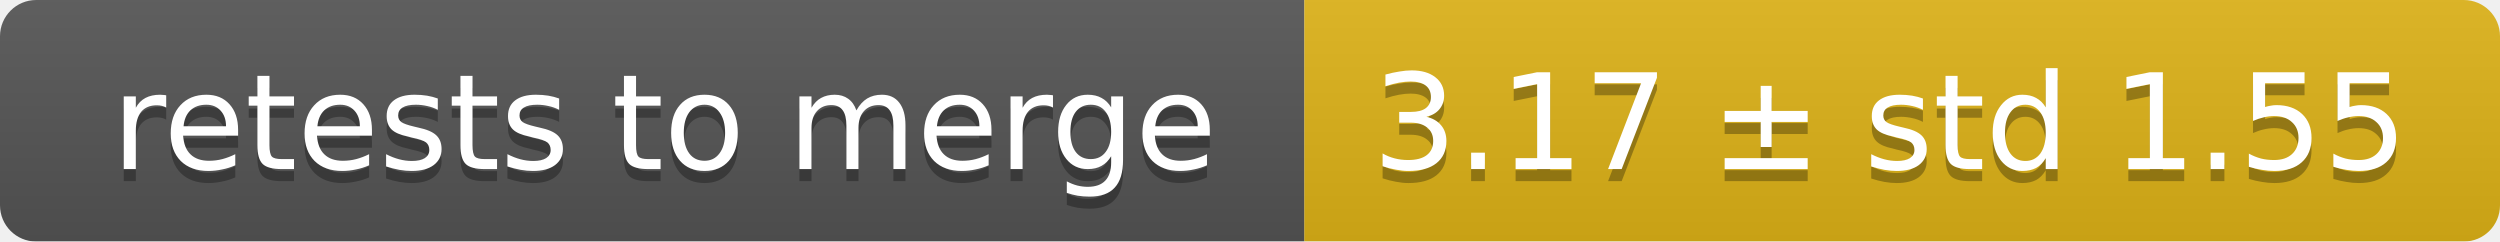
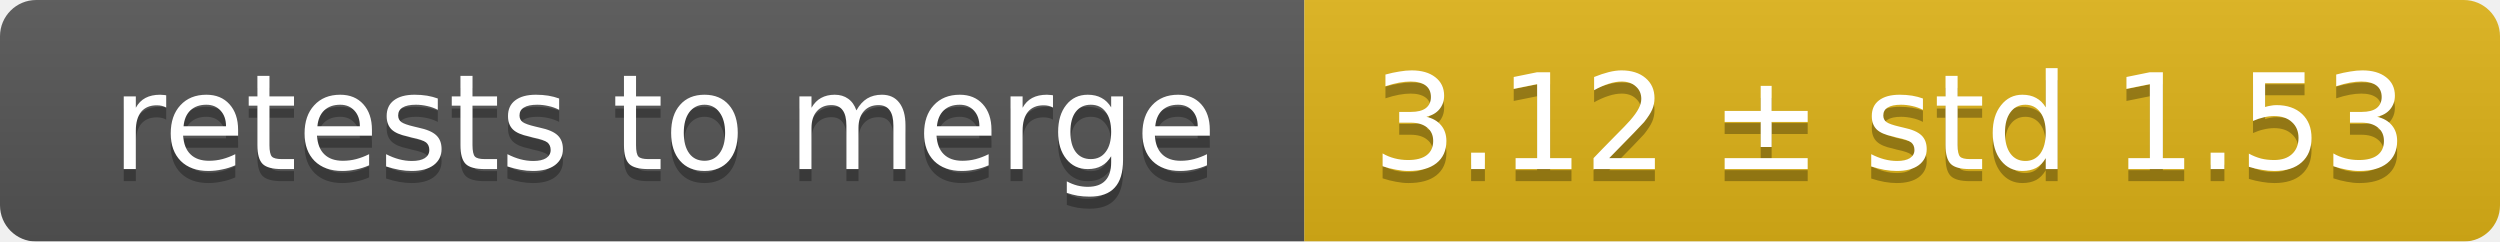
<svg xmlns="http://www.w3.org/2000/svg" width="207" height="20">
  <linearGradient id="smooth" x2="0" y2="100%">
    <stop offset="0" stop-color="#bbb" stop-opacity=".1" />
    <stop offset="1" stop-opacity=".1" />
  </linearGradient>
  <mask id="round">
    <rect width="207" height="20" rx="3" fill="#fff" />
  </mask>
  <g mask="url(#round)">
    <rect width="108" height="20" fill="#555" />
    <rect x="108" width="99" height="20" fill="#dfb317" />
    <rect width="207" height="20" fill="url(#smooth)" />
  </g>
  <g fill="#fff" text-anchor="middle" font-family="DejaVu Sans,Verdana,Geneva,sans-serif" font-size="11">
    <text x="55" y="15" fill="#010101" fill-opacity=".3">retests to merge</text>
    <text x="55" y="14">retests to merge</text>
-     <text x="156.5" y="15" fill="#010101" fill-opacity=".3">3.17 ± std 1.55</text>
-     <text x="156.5" y="14">3.17 ± std 1.55</text>
+     <text x="156.5" y="15" fill="#010101" fill-opacity=".3">3.12 ± std 1.53</text>
+     <text x="156.5" y="14">3.12 ± std 1.53</text>
  </g>
</svg>
